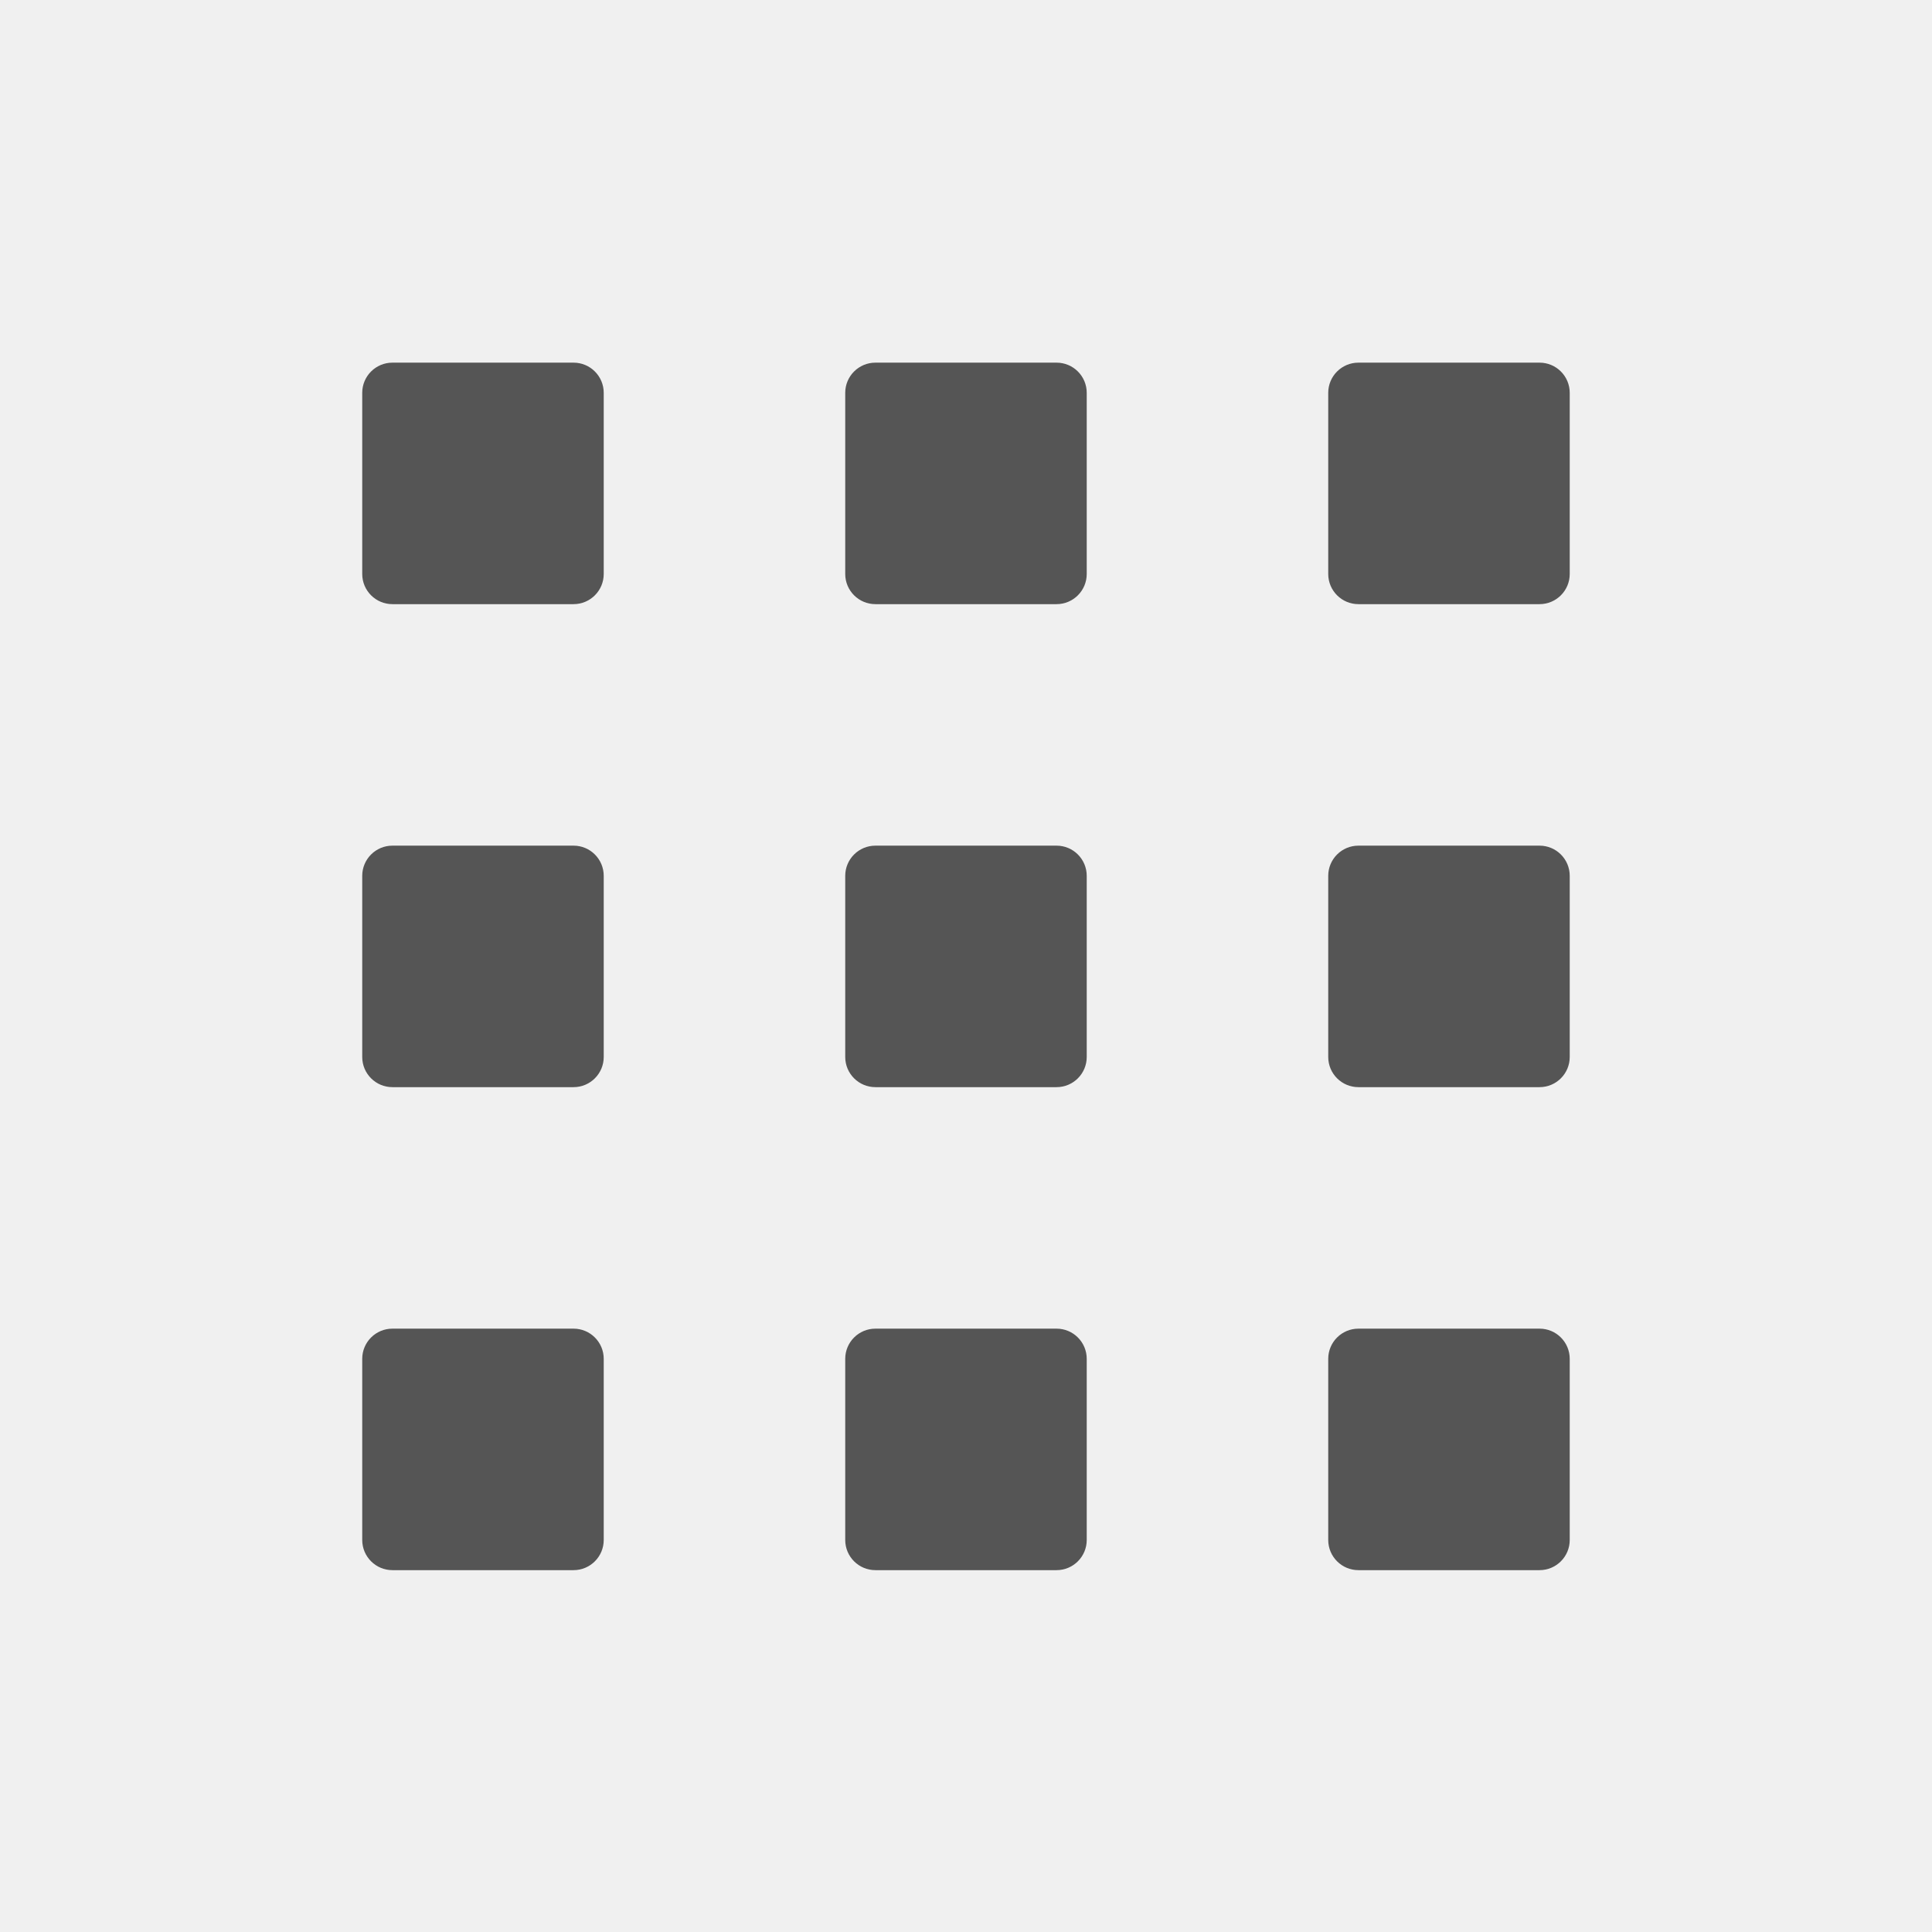
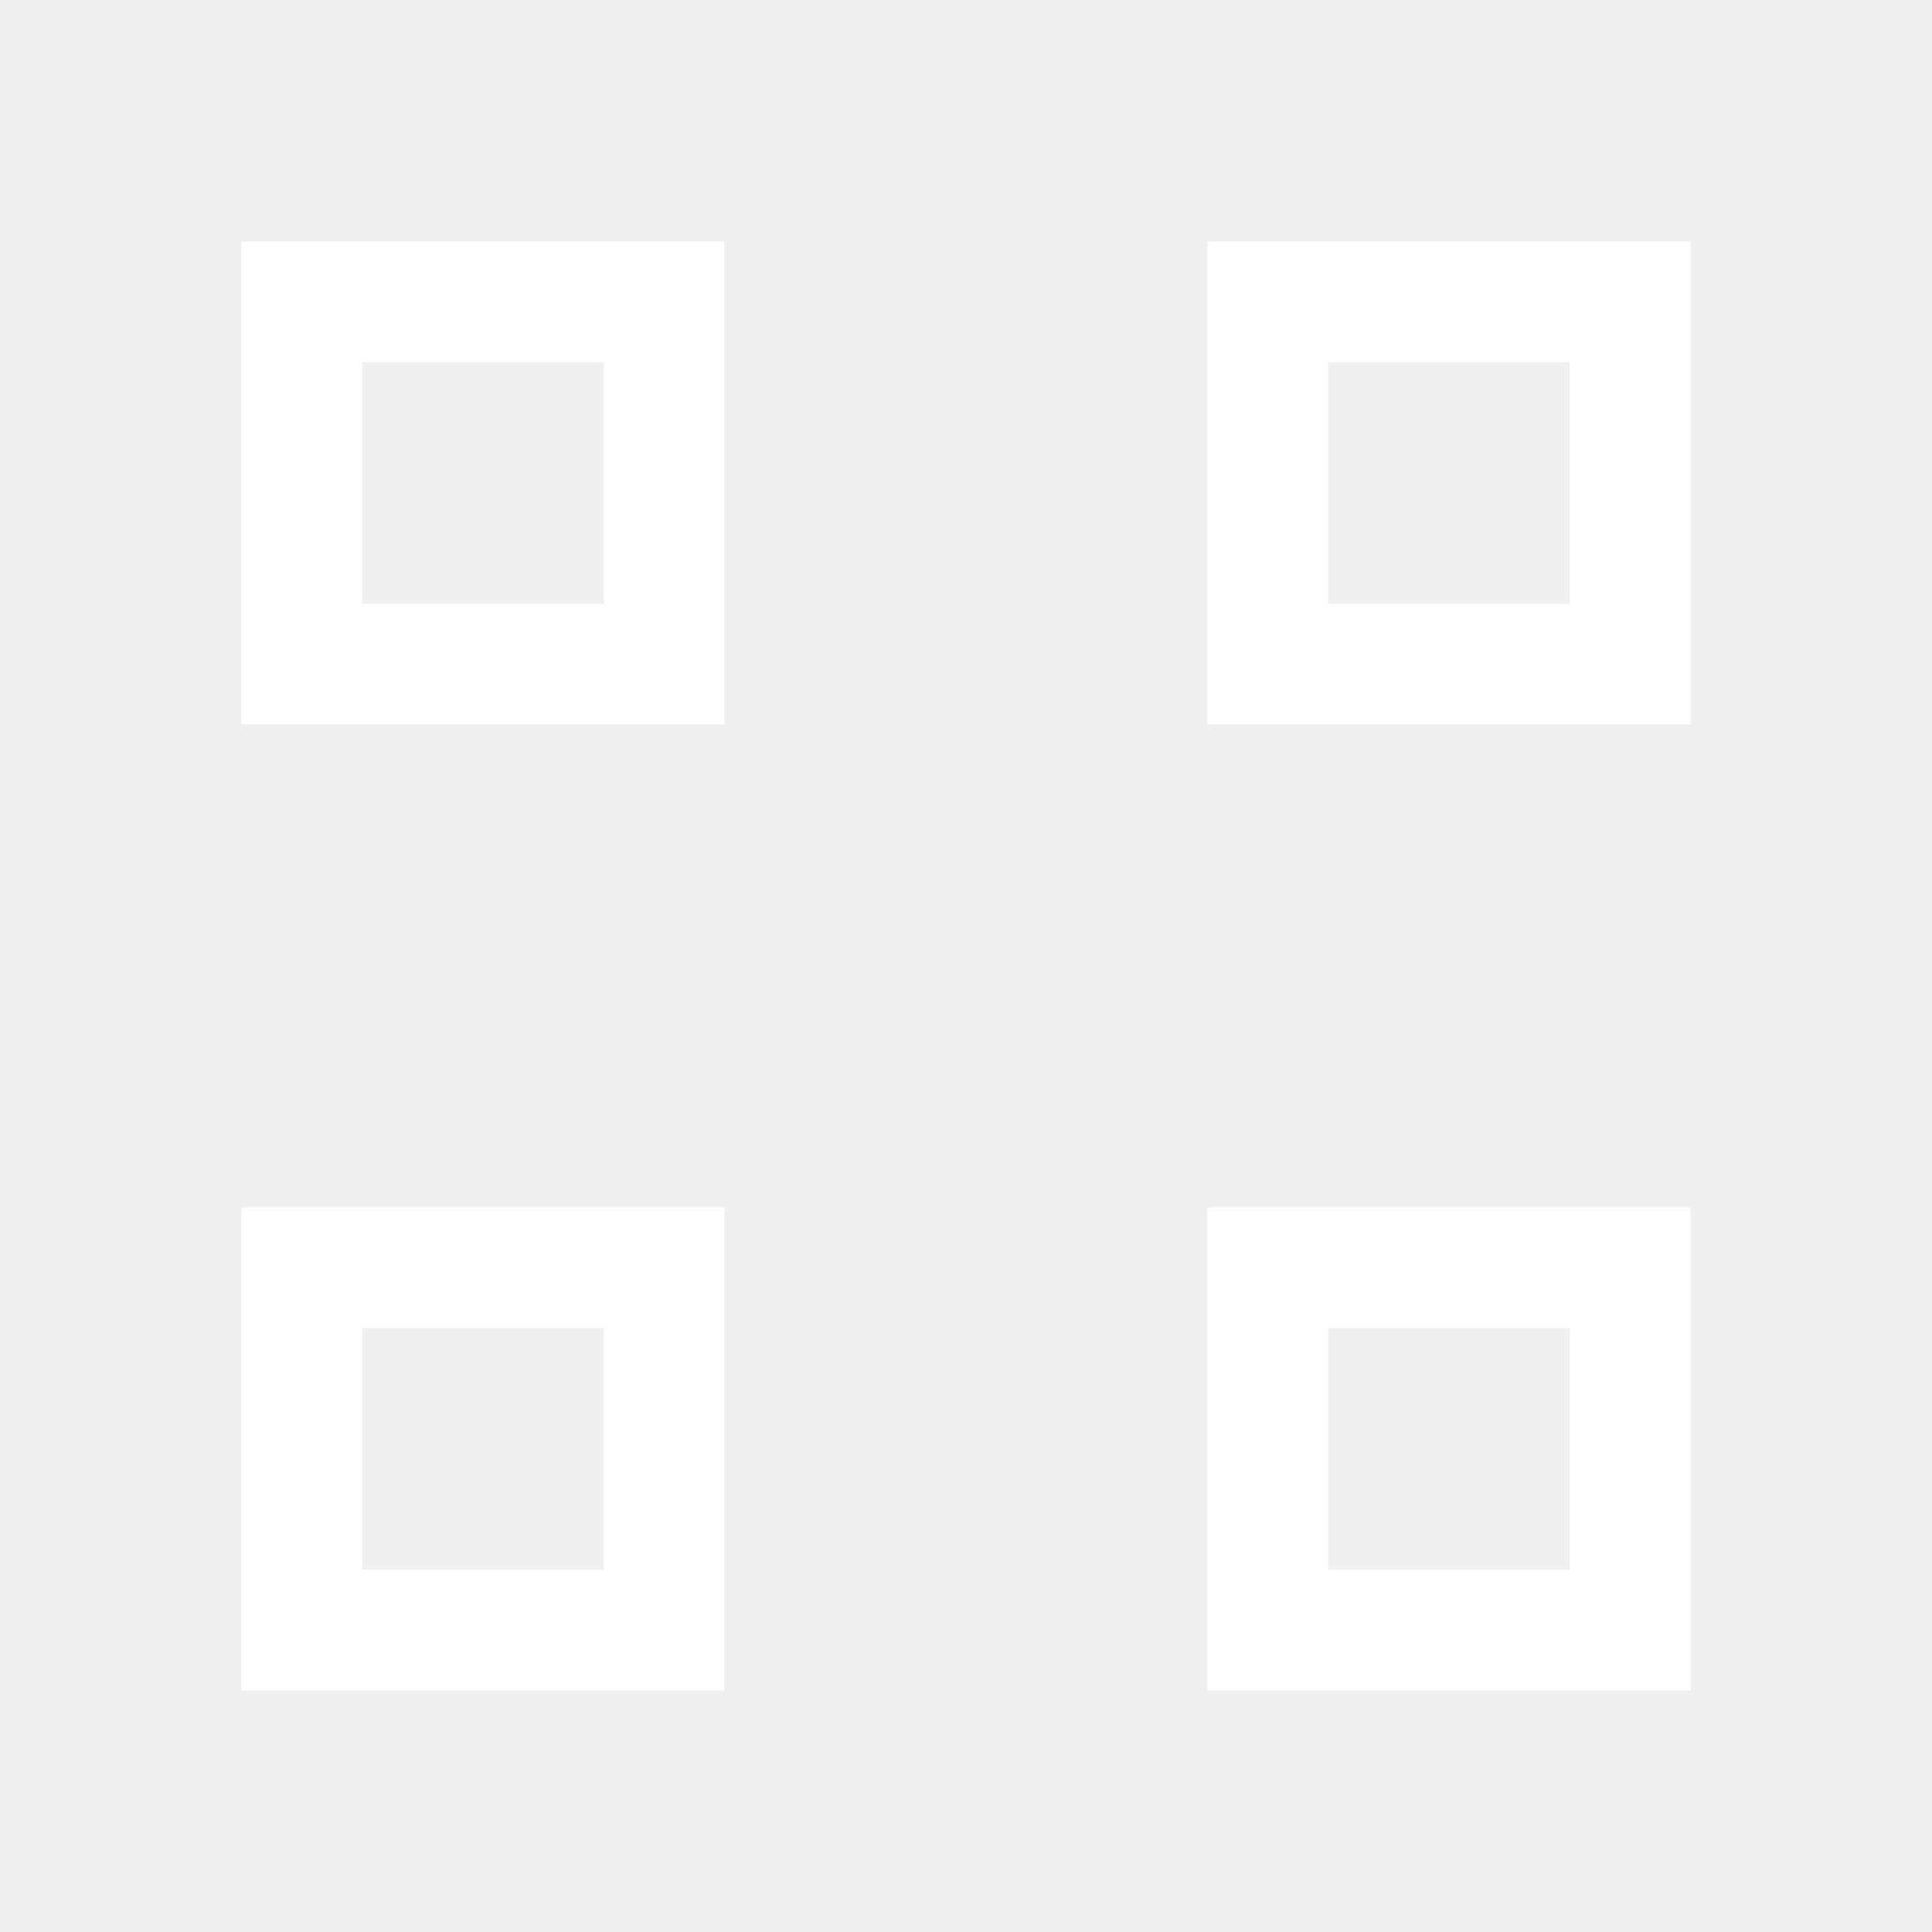
- <svg xmlns="http://www.w3.org/2000/svg" xmlns:ns1="http://www.openswatchbook.org/uri/2009/osb" xmlns:xlink="http://www.w3.org/1999/xlink" height="16" id="svg7384" style="enable-background:new" version="1.1" width="16">
-   <defs id="defs7386">
-     <linearGradient id="linearGradient6882" ns1:paint="solid">
-       <stop id="stop6884" offset="0" style="stop-color:#555555;stop-opacity:1;" />
-     </linearGradient>
-     <linearGradient id="linearGradient5606" ns1:paint="solid">
-       <stop id="stop5608" offset="0" style="stop-color:#000000;stop-opacity:1;" />
-     </linearGradient>
-     <filter id="filter7554" style="color-interpolation-filters:sRGB">
-       <feBlend id="feBlend7556" in2="BackgroundImage" mode="darken" />
-     </filter>
-   </defs>
-   <g id="layer9" style="display:inline" transform="translate(-705.0002,-24.99667)" />
-   <g id="layer10" style="display:inline;filter:url(#filter7554)" transform="translate(-705.0002,-24.99667)" />
-   <g id="layer1" style="display:inline" transform="translate(-464,-641.9967)" />
-   <g id="layer14" style="display:inline" transform="translate(-705.0002,-24.99667)" />
-   <g id="layer15" style="display:inline" transform="translate(-705.0002,-24.99667)" />
-   <g id="g71291" style="display:inline" transform="translate(-705.0002,-24.99667)" />
-   <g id="layer2" style="display:inline" transform="translate(-464,-491.9967)" />
-   <g id="layer12" style="display:inline" transform="translate(-705.0002,-24.99667)">
-     <rect height="2" id="rect6337" ry="0.25" style="opacity:1;fill:#555555;fill-opacity:1;stroke:none;stroke-width:2;stroke-linecap:round;stroke-linejoin:miter;stroke-miterlimit:4;stroke-dasharray:none;stroke-opacity:1" width="2" x="708" y="28" />
-     <use height="100%" xlink:href="#rect6337" id="use6371" transform="translate(4,0)" width="100%" x="0" y="0" />
-     <use height="100%" xlink:href="#rect6337" id="use6373" transform="translate(8,0)" width="100%" x="0" y="0" />
-     <use height="100%" xlink:href="#rect6337" id="use6375" transform="translate(4,4)" width="100%" x="0" y="0" />
-     <use height="100%" xlink:href="#rect6337" id="use6377" transform="translate(8,4)" width="100%" x="0" y="0" />
-     <use height="100%" xlink:href="#rect6337" id="use6379" transform="translate(4,8)" width="100%" x="0" y="0" />
-     <use height="100%" xlink:href="#rect6337" id="use6381" transform="translate(8,8)" width="100%" x="0" y="0" />
-     <use height="100%" xlink:href="#rect6337" id="use6383" transform="translate(0,4)" width="100%" x="0" y="0" />
-     <use height="100%" xlink:href="#rect6337" id="use6385" transform="translate(0,8)" width="100%" x="0" y="0" />
-   </g>
+ <svg xmlns="http://www.w3.org/2000/svg" version="1.1" width="16" height="16" id="svg7384" viewBox="0 0 16 16">
+   <defs id="defs11" />
+   <path d="m 2,2 0,4 4,0 L 6,2 Z m 8,0 0,4 4,0 L 14,2 Z m -7,1 2,0 L 5,5 3,5 Z m 8,0 2,0 L 13,5 11,5 Z M 2,10 l 0,4 4,0 0,-4 z m 8,0 0,4 4,0 0,-4 z m -7,1 2,0 0,2 -2,0 z m 8,0 2,0 0,2 -2,0 z" id="rect2999" style="color:#bebebe;display:inline;overflow:visible;visibility:visible;opacity:1;fill:#ffffff;fill-opacity:1;fill-rule:nonzero;stroke:none;stroke-width:1;marker:none;enable-background:accumulate" />
</svg>
